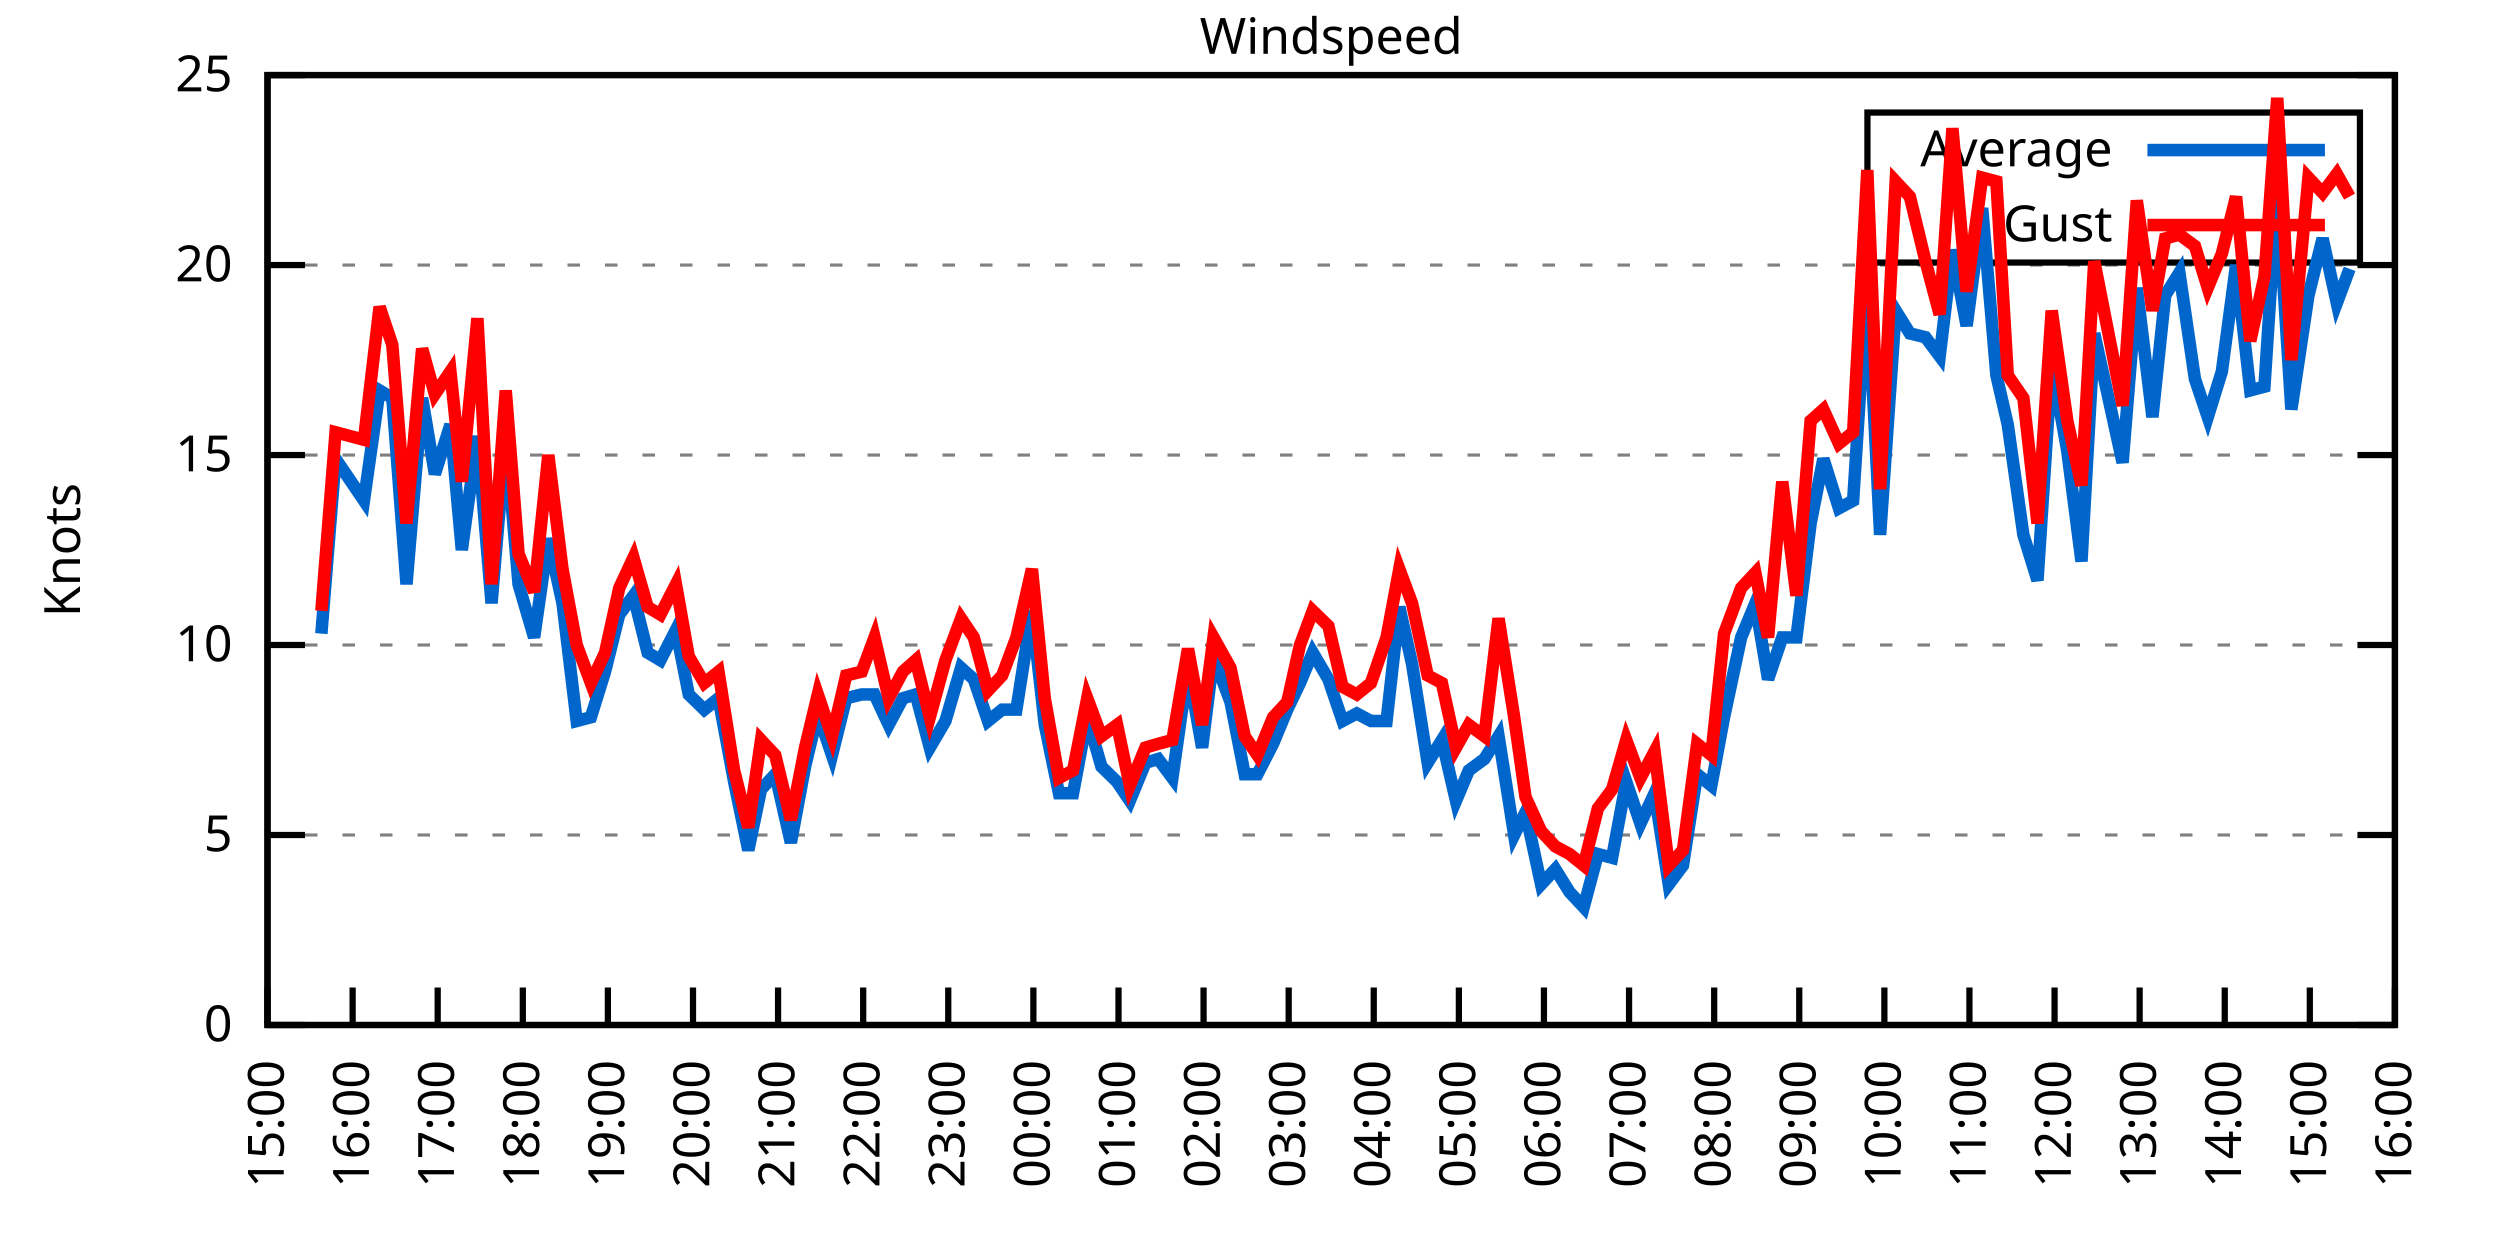
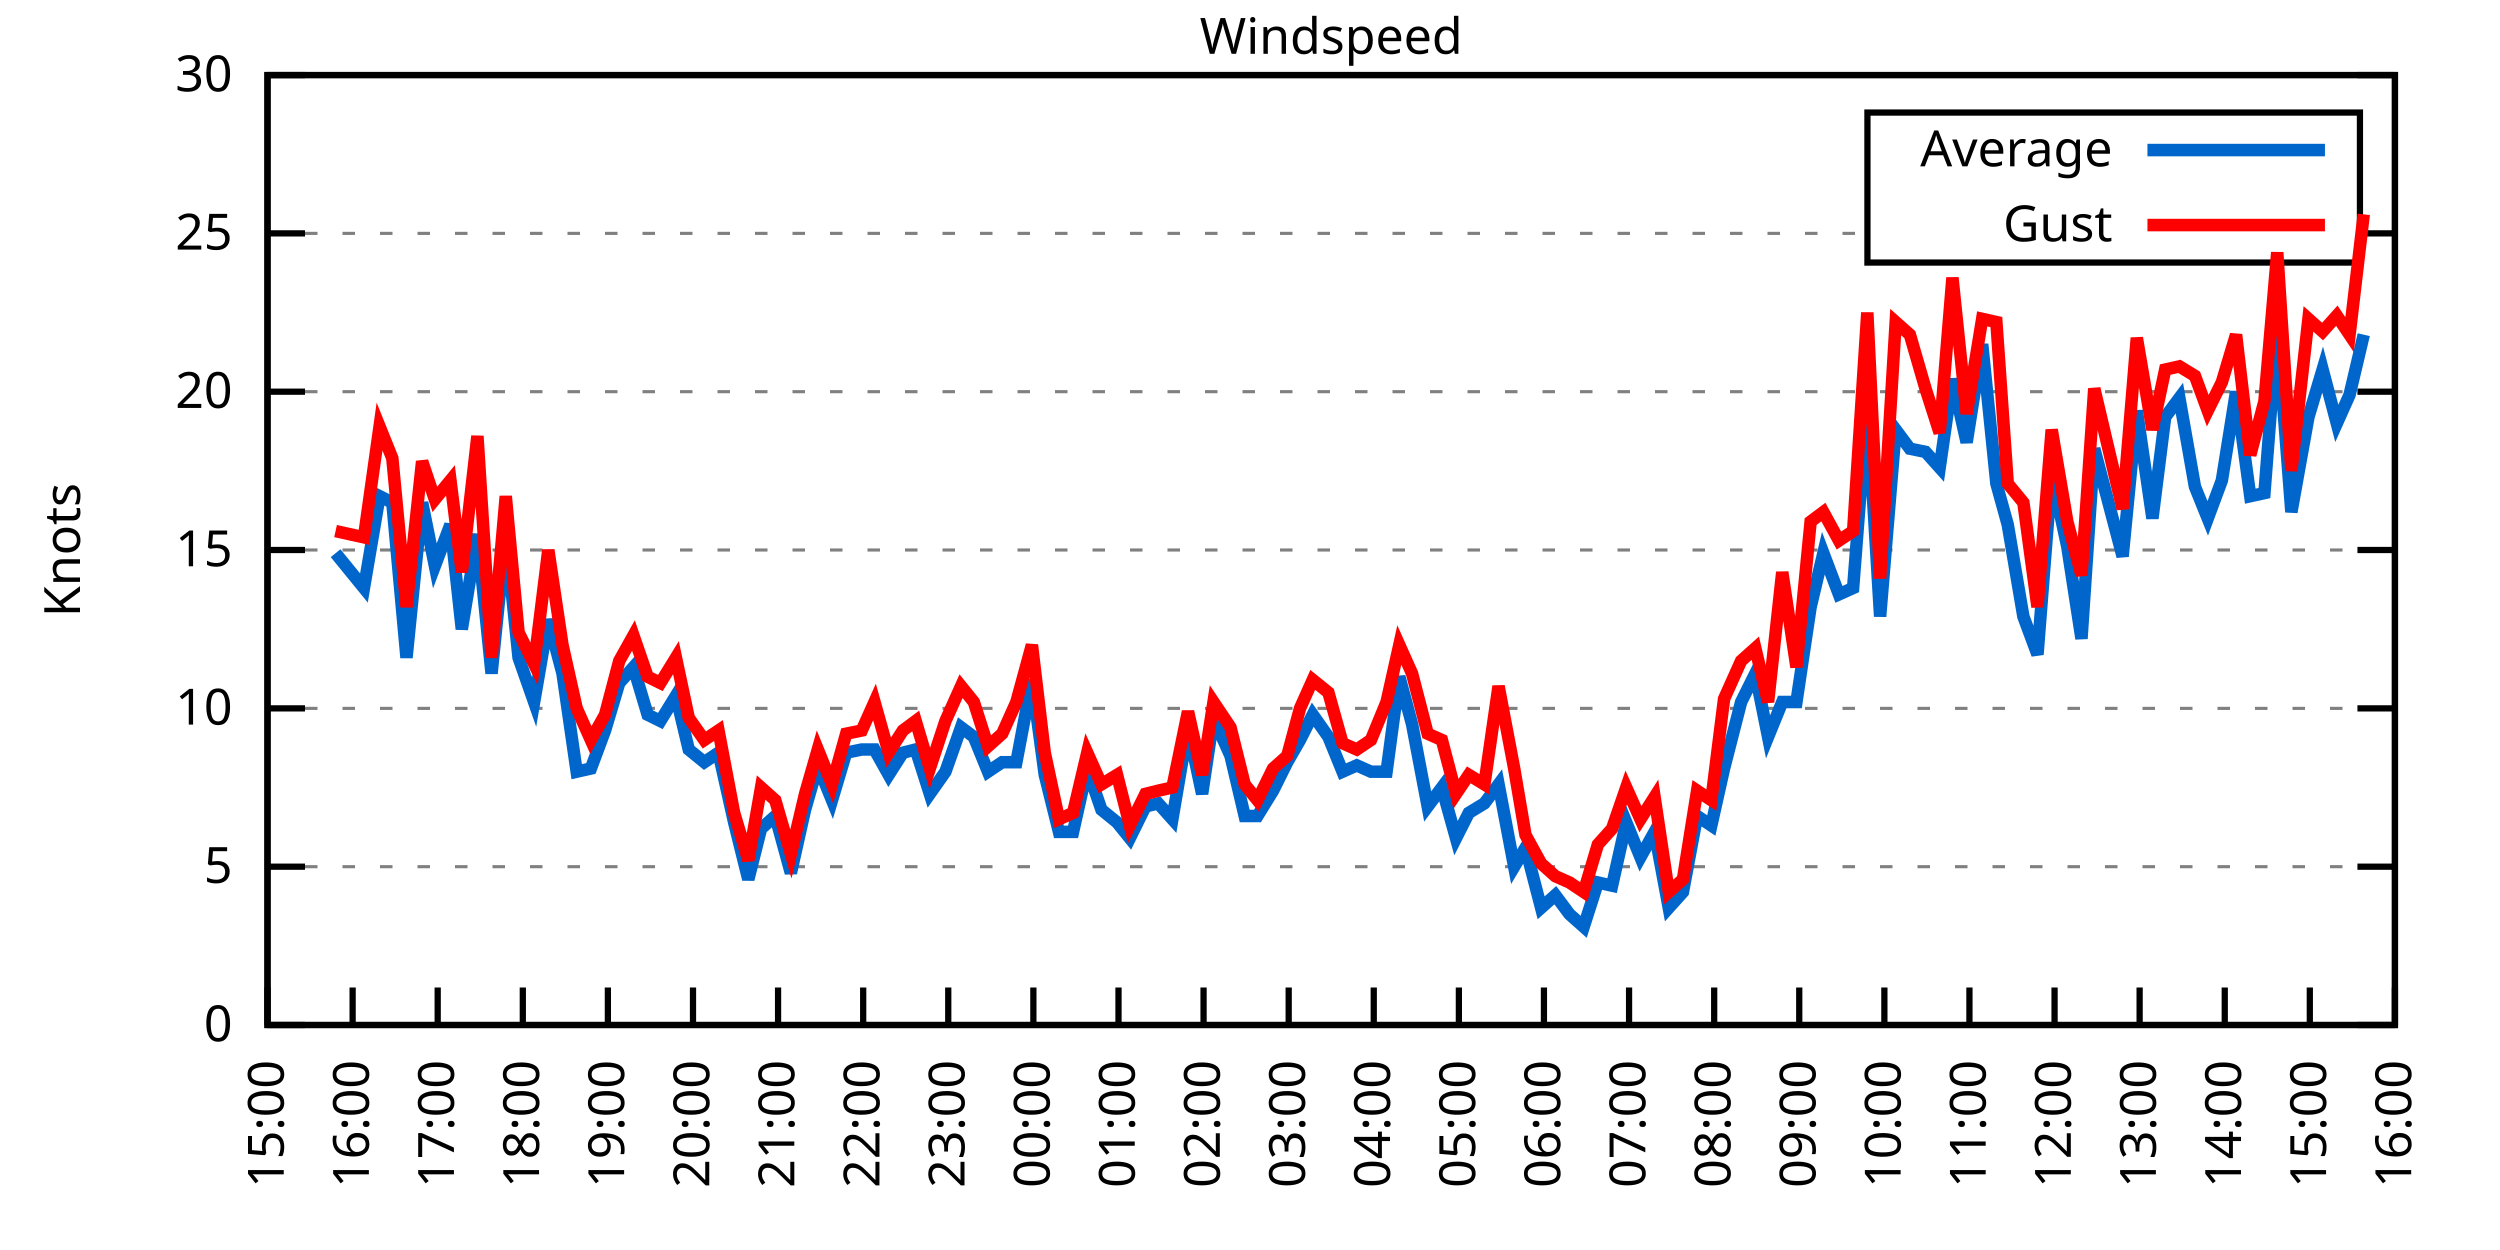
<svg xmlns="http://www.w3.org/2000/svg" xmlns:xlink="http://www.w3.org/1999/xlink" width="400" height="200" viewBox="0 0 400 200">
  <g id="gnuplot_canvas">
    <rect x="0" y="0" width="400" height="200" fill="none" />
    <defs>
      <circle id="gpDot" r="0.5" stroke-width="0.5" stroke="currentColor" />
      <path id="gpPt0" stroke-width="0.333" stroke="currentColor" d="M-1,0 h2 M0,-1 v2" />
      <path id="gpPt1" stroke-width="0.333" stroke="currentColor" d="M-1,-1 L1,1 M1,-1 L-1,1" />
      <path id="gpPt2" stroke-width="0.333" stroke="currentColor" d="M-1,0 L1,0 M0,-1 L0,1 M-1,-1 L1,1 M-1,1 L1,-1" />
      <rect id="gpPt3" stroke-width="0.333" stroke="currentColor" x="-1" y="-1" width="2" height="2" />
      <rect id="gpPt4" stroke-width="0.333" stroke="currentColor" fill="currentColor" x="-1" y="-1" width="2" height="2" />
      <circle id="gpPt5" stroke-width="0.333" stroke="currentColor" cx="0" cy="0" r="1" />
      <use xlink:href="#gpPt5" id="gpPt6" fill="currentColor" stroke="none" />
      <path id="gpPt7" stroke-width="0.333" stroke="currentColor" d="M0,-1.33 L-1.33,0.67 L1.33,0.67 z" />
      <use xlink:href="#gpPt7" id="gpPt8" fill="currentColor" stroke="none" />
      <use xlink:href="#gpPt7" id="gpPt9" stroke="currentColor" transform="rotate(180)" />
      <use xlink:href="#gpPt9" id="gpPt10" fill="currentColor" stroke="none" />
      <use xlink:href="#gpPt3" id="gpPt11" stroke="currentColor" transform="rotate(45)" />
      <use xlink:href="#gpPt11" id="gpPt12" fill="currentColor" stroke="none" />
      <path id="gpPt13" stroke-width="0.333" stroke="currentColor" d="M0,1.330 L1.265,0.411 L0.782,-1.067 L-0.782,-1.076 L-1.265,0.411 z" />
      <use xlink:href="#gpPt13" id="gpPt14" fill="currentColor" stroke="none" />
      <filter id="textbox" filterUnits="objectBoundingBox" x="0" y="0" height="1" width="1">
        <feFlood flood-color="white" flood-opacity="1" result="bgnd" />
        <feComposite in="SourceGraphic" in2="bgnd" operator="atop" />
      </filter>
      <filter id="greybox" filterUnits="objectBoundingBox" x="0" y="0" height="1" width="1">
        <feFlood flood-color="lightgrey" flood-opacity="1" result="grey" />
        <feComposite in="SourceGraphic" in2="grey" operator="atop" />
      </filter>
    </defs>
    <g fill="none" color="white" stroke="currentColor" stroke-width="1.00" stroke-linecap="butt" stroke-linejoin="miter">
</g>
    <g fill="none" color="black" stroke="currentColor" stroke-width="1.00" stroke-linecap="butt" stroke-linejoin="miter">
      <g stroke="none" shape-rendering="crispEdges">
        <polygon fill="rgb(255, 255, 255)" points="42.80,164.00 383.18,164.00 383.18,12.02 42.80,12.02 " />
      </g>
    </g>
    <g fill="none" color="black" stroke="currentColor" stroke-width="1.00" stroke-linecap="butt" stroke-linejoin="miter">
</g>
    <g fill="none" color="black" stroke="black" stroke-width="0.50" stroke-linecap="butt" stroke-linejoin="miter">
</g>
    <g fill="none" color="gray" stroke="currentColor" stroke-width="0.50" stroke-linecap="butt" stroke-linejoin="miter">
      <path stroke="gray" stroke-dasharray="2,4" class="gridline" d="M42.80,164.00 L383.19,164.00  " />
    </g>
    <g fill="none" color="gray" stroke="gray" stroke-width="1.00" stroke-linecap="butt" stroke-linejoin="miter">
</g>
    <g fill="none" color="black" stroke="currentColor" stroke-width="1.00" stroke-linecap="butt" stroke-linejoin="miter">
      <path stroke="black" d="M42.80,164.00 L48.80,164.00 M383.19,164.00 L377.19,164.00  " />
      <g transform="translate(37.20,166.60)" stroke="none" fill="black" font-family="Sans" font-size="8.00" text-anchor="end">
        <text>
          <tspan font-family="Sans"> 0</tspan>
        </text>
      </g>
    </g>
    <g fill="none" color="black" stroke="currentColor" stroke-width="1.00" stroke-linecap="butt" stroke-linejoin="miter">
</g>
    <g fill="none" color="black" stroke="black" stroke-width="0.50" stroke-linecap="butt" stroke-linejoin="miter">
</g>
    <g fill="none" color="gray" stroke="currentColor" stroke-width="0.50" stroke-linecap="butt" stroke-linejoin="miter">
-       <path stroke="gray" stroke-dasharray="2,4" class="gridline" d="M42.80,133.60 L383.19,133.60  " />
-     </g>
-     <g fill="none" color="gray" stroke="gray" stroke-width="1.00" stroke-linecap="butt" stroke-linejoin="miter">
- </g>
-     <g fill="none" color="black" stroke="currentColor" stroke-width="1.00" stroke-linecap="butt" stroke-linejoin="miter">
-       <path stroke="black" d="M42.80,133.60 L48.80,133.60 M383.19,133.60 L377.19,133.60  " />
-       <g transform="translate(37.20,136.20)" stroke="none" fill="black" font-family="Sans" font-size="8.00" text-anchor="end">
+       <path stroke="gray" stroke-dasharray="2,4" class="gridline" d="M42.80,138.67 L383.19,138.67  " />
+     </g>
+     <g fill="none" color="gray" stroke="gray" stroke-width="1.00" stroke-linecap="butt" stroke-linejoin="miter">
+ </g>
+     <g fill="none" color="black" stroke="currentColor" stroke-width="1.00" stroke-linecap="butt" stroke-linejoin="miter">
+       <path stroke="black" d="M42.80,138.67 L48.80,138.67 M383.19,138.67 L377.19,138.67  " />
+       <g transform="translate(37.20,141.27)" stroke="none" fill="black" font-family="Sans" font-size="8.00" text-anchor="end">
        <text>
          <tspan font-family="Sans"> 5</tspan>
        </text>
      </g>
    </g>
    <g fill="none" color="black" stroke="currentColor" stroke-width="1.00" stroke-linecap="butt" stroke-linejoin="miter">
</g>
    <g fill="none" color="black" stroke="black" stroke-width="0.50" stroke-linecap="butt" stroke-linejoin="miter">
</g>
    <g fill="none" color="gray" stroke="currentColor" stroke-width="0.50" stroke-linecap="butt" stroke-linejoin="miter">
-       <path stroke="gray" stroke-dasharray="2,4" class="gridline" d="M42.80,103.20 L383.19,103.20  " />
-     </g>
-     <g fill="none" color="gray" stroke="gray" stroke-width="1.00" stroke-linecap="butt" stroke-linejoin="miter">
- </g>
-     <g fill="none" color="black" stroke="currentColor" stroke-width="1.00" stroke-linecap="butt" stroke-linejoin="miter">
-       <path stroke="black" d="M42.80,103.20 L48.80,103.20 M383.19,103.20 L377.19,103.20  " />
-       <g transform="translate(37.20,105.80)" stroke="none" fill="black" font-family="Sans" font-size="8.00" text-anchor="end">
+       <path stroke="gray" stroke-dasharray="2,4" class="gridline" d="M42.80,113.34 L383.19,113.34  " />
+     </g>
+     <g fill="none" color="gray" stroke="gray" stroke-width="1.00" stroke-linecap="butt" stroke-linejoin="miter">
+ </g>
+     <g fill="none" color="black" stroke="currentColor" stroke-width="1.00" stroke-linecap="butt" stroke-linejoin="miter">
+       <path stroke="black" d="M42.80,113.34 L48.80,113.34 M383.19,113.34 L377.19,113.34  " />
+       <g transform="translate(37.20,115.94)" stroke="none" fill="black" font-family="Sans" font-size="8.00" text-anchor="end">
        <text>
          <tspan font-family="Sans"> 10</tspan>
        </text>
      </g>
    </g>
    <g fill="none" color="black" stroke="currentColor" stroke-width="1.00" stroke-linecap="butt" stroke-linejoin="miter">
</g>
    <g fill="none" color="black" stroke="black" stroke-width="0.50" stroke-linecap="butt" stroke-linejoin="miter">
</g>
    <g fill="none" color="gray" stroke="currentColor" stroke-width="0.50" stroke-linecap="butt" stroke-linejoin="miter">
-       <path stroke="gray" stroke-dasharray="2,4" class="gridline" d="M42.80,72.81 L383.19,72.81  " />
-     </g>
-     <g fill="none" color="gray" stroke="gray" stroke-width="1.00" stroke-linecap="butt" stroke-linejoin="miter">
- </g>
-     <g fill="none" color="black" stroke="currentColor" stroke-width="1.00" stroke-linecap="butt" stroke-linejoin="miter">
-       <path stroke="black" d="M42.80,72.81 L48.80,72.81 M383.19,72.81 L377.19,72.81  " />
-       <g transform="translate(37.20,75.41)" stroke="none" fill="black" font-family="Sans" font-size="8.00" text-anchor="end">
+       <path stroke="gray" stroke-dasharray="2,4" class="gridline" d="M42.80,88.00 L383.19,88.00  " />
+     </g>
+     <g fill="none" color="gray" stroke="gray" stroke-width="1.00" stroke-linecap="butt" stroke-linejoin="miter">
+ </g>
+     <g fill="none" color="black" stroke="currentColor" stroke-width="1.00" stroke-linecap="butt" stroke-linejoin="miter">
+       <path stroke="black" d="M42.80,88.00 L48.80,88.00 M383.19,88.00 L377.19,88.00  " />
+       <g transform="translate(37.20,90.60)" stroke="none" fill="black" font-family="Sans" font-size="8.00" text-anchor="end">
        <text>
          <tspan font-family="Sans"> 15</tspan>
        </text>
      </g>
    </g>
    <g fill="none" color="black" stroke="currentColor" stroke-width="1.00" stroke-linecap="butt" stroke-linejoin="miter">
</g>
    <g fill="none" color="black" stroke="black" stroke-width="0.50" stroke-linecap="butt" stroke-linejoin="miter">
</g>
    <g fill="none" color="gray" stroke="currentColor" stroke-width="0.50" stroke-linecap="butt" stroke-linejoin="miter">
-       <path stroke="gray" stroke-dasharray="2,4" class="gridline" d="M42.80,42.41 L383.19,42.41  " />
-     </g>
-     <g fill="none" color="gray" stroke="gray" stroke-width="1.00" stroke-linecap="butt" stroke-linejoin="miter">
- </g>
-     <g fill="none" color="black" stroke="currentColor" stroke-width="1.00" stroke-linecap="butt" stroke-linejoin="miter">
-       <path stroke="black" d="M42.80,42.41 L48.80,42.41 M383.19,42.41 L377.19,42.41  " />
-       <g transform="translate(37.20,45.01)" stroke="none" fill="black" font-family="Sans" font-size="8.00" text-anchor="end">
+       <path stroke="gray" stroke-dasharray="2,4" class="gridline" d="M42.80,62.67 L383.19,62.67  " />
+     </g>
+     <g fill="none" color="gray" stroke="gray" stroke-width="1.00" stroke-linecap="butt" stroke-linejoin="miter">
+ </g>
+     <g fill="none" color="black" stroke="currentColor" stroke-width="1.00" stroke-linecap="butt" stroke-linejoin="miter">
+       <path stroke="black" d="M42.80,62.67 L48.80,62.67 M383.19,62.67 L377.19,62.67  " />
+       <g transform="translate(37.20,65.27)" stroke="none" fill="black" font-family="Sans" font-size="8.00" text-anchor="end">
        <text>
          <tspan font-family="Sans"> 20</tspan>
+         </text>
+       </g>
+     </g>
+     <g fill="none" color="black" stroke="currentColor" stroke-width="1.00" stroke-linecap="butt" stroke-linejoin="miter">
+ </g>
+     <g fill="none" color="black" stroke="black" stroke-width="0.50" stroke-linecap="butt" stroke-linejoin="miter">
+ </g>
+     <g fill="none" color="gray" stroke="currentColor" stroke-width="0.50" stroke-linecap="butt" stroke-linejoin="miter">
+       <path stroke="gray" stroke-dasharray="2,4" class="gridline" d="M42.80,37.34 L298.79,37.34 M377.59,37.34 L383.19,37.34  " />
+     </g>
+     <g fill="none" color="gray" stroke="gray" stroke-width="1.00" stroke-linecap="butt" stroke-linejoin="miter">
+ </g>
+     <g fill="none" color="black" stroke="currentColor" stroke-width="1.00" stroke-linecap="butt" stroke-linejoin="miter">
+       <path stroke="black" d="M42.80,37.34 L48.80,37.34 M383.19,37.34 L377.19,37.34  " />
+       <g transform="translate(37.20,39.94)" stroke="none" fill="black" font-family="Sans" font-size="8.00" text-anchor="end">
+         <text>
+           <tspan font-family="Sans"> 25</tspan>
        </text>
      </g>
    </g>
    <g fill="none" color="black" stroke="currentColor" stroke-width="1.00" stroke-linecap="butt" stroke-linejoin="miter">
</g>
    <g fill="none" color="black" stroke="black" stroke-width="0.50" stroke-linecap="butt" stroke-linejoin="miter">
</g>
    <g fill="none" color="gray" stroke="currentColor" stroke-width="0.50" stroke-linecap="butt" stroke-linejoin="miter">
      <path stroke="gray" stroke-dasharray="2,4" class="gridline" d="M42.80,12.01 L383.19,12.01  " />
    </g>
    <g fill="none" color="gray" stroke="gray" stroke-width="1.00" stroke-linecap="butt" stroke-linejoin="miter">
</g>
    <g fill="none" color="black" stroke="currentColor" stroke-width="1.00" stroke-linecap="butt" stroke-linejoin="miter">
      <path stroke="black" d="M42.80,12.01 L48.80,12.01 M383.19,12.01 L377.19,12.01  " />
      <g transform="translate(37.20,14.61)" stroke="none" fill="black" font-family="Sans" font-size="8.00" text-anchor="end">
        <text>
-           <tspan font-family="Sans"> 25</tspan>
+           <tspan font-family="Sans"> 30</tspan>
        </text>
      </g>
    </g>
    <g fill="none" color="black" stroke="currentColor" stroke-width="1.00" stroke-linecap="butt" stroke-linejoin="miter">
      <path stroke="black" d="M42.80,164.00 L42.80,158.00  " />
      <g transform="translate(45.40,169.60) rotate(270.00)" stroke="none" fill="black" font-family="Sans" font-size="8.00" text-anchor="end">
        <text>
          <tspan font-family="Sans">15:00</tspan>
        </text>
      </g>
    </g>
    <g fill="none" color="black" stroke="currentColor" stroke-width="1.00" stroke-linecap="butt" stroke-linejoin="miter">
      <path stroke="black" d="M56.42,164.00 L56.42,158.00  " />
      <g transform="translate(59.02,169.60) rotate(270.00)" stroke="none" fill="black" font-family="Sans" font-size="8.00" text-anchor="end">
        <text>
          <tspan font-family="Sans">16:00</tspan>
        </text>
      </g>
    </g>
    <g fill="none" color="black" stroke="currentColor" stroke-width="1.00" stroke-linecap="butt" stroke-linejoin="miter">
      <path stroke="black" d="M70.03,164.00 L70.03,158.00  " />
      <g transform="translate(72.63,169.60) rotate(270.00)" stroke="none" fill="black" font-family="Sans" font-size="8.00" text-anchor="end">
        <text>
          <tspan font-family="Sans">17:00</tspan>
        </text>
      </g>
    </g>
    <g fill="none" color="black" stroke="currentColor" stroke-width="1.00" stroke-linecap="butt" stroke-linejoin="miter">
      <path stroke="black" d="M83.65,164.00 L83.65,158.00  " />
      <g transform="translate(86.25,169.60) rotate(270.00)" stroke="none" fill="black" font-family="Sans" font-size="8.00" text-anchor="end">
        <text>
          <tspan font-family="Sans">18:00</tspan>
        </text>
      </g>
    </g>
    <g fill="none" color="black" stroke="currentColor" stroke-width="1.00" stroke-linecap="butt" stroke-linejoin="miter">
      <path stroke="black" d="M97.26,164.00 L97.26,158.00  " />
      <g transform="translate(99.86,169.60) rotate(270.00)" stroke="none" fill="black" font-family="Sans" font-size="8.00" text-anchor="end">
        <text>
          <tspan font-family="Sans">19:00</tspan>
        </text>
      </g>
    </g>
    <g fill="none" color="black" stroke="currentColor" stroke-width="1.00" stroke-linecap="butt" stroke-linejoin="miter">
      <path stroke="black" d="M110.88,164.00 L110.88,158.00  " />
      <g transform="translate(113.48,169.60) rotate(270.00)" stroke="none" fill="black" font-family="Sans" font-size="8.00" text-anchor="end">
        <text>
          <tspan font-family="Sans">20:00</tspan>
        </text>
      </g>
    </g>
    <g fill="none" color="black" stroke="currentColor" stroke-width="1.00" stroke-linecap="butt" stroke-linejoin="miter">
      <path stroke="black" d="M124.49,164.00 L124.49,158.00  " />
      <g transform="translate(127.09,169.60) rotate(270.00)" stroke="none" fill="black" font-family="Sans" font-size="8.00" text-anchor="end">
        <text>
          <tspan font-family="Sans">21:00</tspan>
        </text>
      </g>
    </g>
    <g fill="none" color="black" stroke="currentColor" stroke-width="1.00" stroke-linecap="butt" stroke-linejoin="miter">
      <path stroke="black" d="M138.11,164.00 L138.11,158.00  " />
      <g transform="translate(140.71,169.60) rotate(270.00)" stroke="none" fill="black" font-family="Sans" font-size="8.00" text-anchor="end">
        <text>
          <tspan font-family="Sans">22:00</tspan>
        </text>
      </g>
    </g>
    <g fill="none" color="black" stroke="currentColor" stroke-width="1.00" stroke-linecap="butt" stroke-linejoin="miter">
      <path stroke="black" d="M151.72,164.00 L151.72,158.00  " />
      <g transform="translate(154.32,169.60) rotate(270.00)" stroke="none" fill="black" font-family="Sans" font-size="8.00" text-anchor="end">
        <text>
          <tspan font-family="Sans">23:00</tspan>
        </text>
      </g>
    </g>
    <g fill="none" color="black" stroke="currentColor" stroke-width="1.00" stroke-linecap="butt" stroke-linejoin="miter">
      <path stroke="black" d="M165.34,164.00 L165.34,158.00  " />
      <g transform="translate(167.94,169.60) rotate(270.00)" stroke="none" fill="black" font-family="Sans" font-size="8.00" text-anchor="end">
        <text>
          <tspan font-family="Sans">00:00</tspan>
        </text>
      </g>
    </g>
    <g fill="none" color="black" stroke="currentColor" stroke-width="1.00" stroke-linecap="butt" stroke-linejoin="miter">
      <path stroke="black" d="M178.96,164.00 L178.96,158.00  " />
      <g transform="translate(181.56,169.60) rotate(270.00)" stroke="none" fill="black" font-family="Sans" font-size="8.00" text-anchor="end">
        <text>
          <tspan font-family="Sans">01:00</tspan>
        </text>
      </g>
    </g>
    <g fill="none" color="black" stroke="currentColor" stroke-width="1.00" stroke-linecap="butt" stroke-linejoin="miter">
      <path stroke="black" d="M192.57,164.00 L192.57,158.00  " />
      <g transform="translate(195.17,169.60) rotate(270.00)" stroke="none" fill="black" font-family="Sans" font-size="8.00" text-anchor="end">
        <text>
          <tspan font-family="Sans">02:00</tspan>
        </text>
      </g>
    </g>
    <g fill="none" color="black" stroke="currentColor" stroke-width="1.00" stroke-linecap="butt" stroke-linejoin="miter">
      <path stroke="black" d="M206.19,164.00 L206.19,158.00  " />
      <g transform="translate(208.79,169.60) rotate(270.00)" stroke="none" fill="black" font-family="Sans" font-size="8.00" text-anchor="end">
        <text>
          <tspan font-family="Sans">03:00</tspan>
        </text>
      </g>
    </g>
    <g fill="none" color="black" stroke="currentColor" stroke-width="1.00" stroke-linecap="butt" stroke-linejoin="miter">
      <path stroke="black" d="M219.80,164.00 L219.80,158.00  " />
      <g transform="translate(222.40,169.60) rotate(270.00)" stroke="none" fill="black" font-family="Sans" font-size="8.00" text-anchor="end">
        <text>
          <tspan font-family="Sans">04:00</tspan>
        </text>
      </g>
    </g>
    <g fill="none" color="black" stroke="currentColor" stroke-width="1.00" stroke-linecap="butt" stroke-linejoin="miter">
      <path stroke="black" d="M233.42,164.00 L233.42,158.00  " />
      <g transform="translate(236.02,169.60) rotate(270.00)" stroke="none" fill="black" font-family="Sans" font-size="8.00" text-anchor="end">
        <text>
          <tspan font-family="Sans">05:00</tspan>
        </text>
      </g>
    </g>
    <g fill="none" color="black" stroke="currentColor" stroke-width="1.00" stroke-linecap="butt" stroke-linejoin="miter">
      <path stroke="black" d="M247.03,164.00 L247.03,158.00  " />
      <g transform="translate(249.63,169.60) rotate(270.00)" stroke="none" fill="black" font-family="Sans" font-size="8.00" text-anchor="end">
        <text>
          <tspan font-family="Sans">06:00</tspan>
        </text>
      </g>
    </g>
    <g fill="none" color="black" stroke="currentColor" stroke-width="1.00" stroke-linecap="butt" stroke-linejoin="miter">
      <path stroke="black" d="M260.65,164.00 L260.65,158.00  " />
      <g transform="translate(263.25,169.60) rotate(270.00)" stroke="none" fill="black" font-family="Sans" font-size="8.00" text-anchor="end">
        <text>
          <tspan font-family="Sans">07:00</tspan>
        </text>
      </g>
    </g>
    <g fill="none" color="black" stroke="currentColor" stroke-width="1.00" stroke-linecap="butt" stroke-linejoin="miter">
      <path stroke="black" d="M274.27,164.00 L274.27,158.00  " />
      <g transform="translate(276.87,169.60) rotate(270.00)" stroke="none" fill="black" font-family="Sans" font-size="8.00" text-anchor="end">
        <text>
          <tspan font-family="Sans">08:00</tspan>
        </text>
      </g>
    </g>
    <g fill="none" color="black" stroke="currentColor" stroke-width="1.00" stroke-linecap="butt" stroke-linejoin="miter">
      <path stroke="black" d="M287.88,164.00 L287.88,158.00  " />
      <g transform="translate(290.48,169.60) rotate(270.00)" stroke="none" fill="black" font-family="Sans" font-size="8.00" text-anchor="end">
        <text>
          <tspan font-family="Sans">09:00</tspan>
        </text>
      </g>
    </g>
    <g fill="none" color="black" stroke="currentColor" stroke-width="1.00" stroke-linecap="butt" stroke-linejoin="miter">
      <path stroke="black" d="M301.50,164.00 L301.50,158.00  " />
      <g transform="translate(304.10,169.60) rotate(270.00)" stroke="none" fill="black" font-family="Sans" font-size="8.00" text-anchor="end">
        <text>
          <tspan font-family="Sans">10:00</tspan>
        </text>
      </g>
    </g>
    <g fill="none" color="black" stroke="currentColor" stroke-width="1.00" stroke-linecap="butt" stroke-linejoin="miter">
      <path stroke="black" d="M315.11,164.00 L315.11,158.00  " />
      <g transform="translate(317.71,169.60) rotate(270.00)" stroke="none" fill="black" font-family="Sans" font-size="8.00" text-anchor="end">
        <text>
          <tspan font-family="Sans">11:00</tspan>
        </text>
      </g>
    </g>
    <g fill="none" color="black" stroke="currentColor" stroke-width="1.00" stroke-linecap="butt" stroke-linejoin="miter">
      <path stroke="black" d="M328.73,164.00 L328.73,158.00  " />
      <g transform="translate(331.33,169.60) rotate(270.00)" stroke="none" fill="black" font-family="Sans" font-size="8.00" text-anchor="end">
        <text>
          <tspan font-family="Sans">12:00</tspan>
        </text>
      </g>
    </g>
    <g fill="none" color="black" stroke="currentColor" stroke-width="1.00" stroke-linecap="butt" stroke-linejoin="miter">
      <path stroke="black" d="M342.34,164.00 L342.34,158.00  " />
      <g transform="translate(344.94,169.60) rotate(270.00)" stroke="none" fill="black" font-family="Sans" font-size="8.00" text-anchor="end">
        <text>
          <tspan font-family="Sans">13:00</tspan>
        </text>
      </g>
    </g>
    <g fill="none" color="black" stroke="currentColor" stroke-width="1.00" stroke-linecap="butt" stroke-linejoin="miter">
      <path stroke="black" d="M355.96,164.00 L355.96,158.00  " />
      <g transform="translate(358.56,169.60) rotate(270.00)" stroke="none" fill="black" font-family="Sans" font-size="8.00" text-anchor="end">
        <text>
          <tspan font-family="Sans">14:00</tspan>
        </text>
      </g>
    </g>
    <g fill="none" color="black" stroke="currentColor" stroke-width="1.00" stroke-linecap="butt" stroke-linejoin="miter">
      <path stroke="black" d="M369.57,164.00 L369.57,158.00  " />
      <g transform="translate(372.17,169.60) rotate(270.00)" stroke="none" fill="black" font-family="Sans" font-size="8.00" text-anchor="end">
        <text>
          <tspan font-family="Sans">15:00</tspan>
        </text>
      </g>
    </g>
    <g fill="none" color="black" stroke="currentColor" stroke-width="1.00" stroke-linecap="butt" stroke-linejoin="miter">
      <path stroke="black" d="M383.19,164.00 L383.19,158.00  " />
      <g transform="translate(385.79,169.60) rotate(270.00)" stroke="none" fill="black" font-family="Sans" font-size="8.00" text-anchor="end">
        <text>
          <tspan font-family="Sans">16:00</tspan>
        </text>
      </g>
    </g>
    <g fill="none" color="black" stroke="currentColor" stroke-width="1.00" stroke-linecap="butt" stroke-linejoin="miter">
</g>
    <g fill="none" color="black" stroke="currentColor" stroke-width="1.00" stroke-linecap="butt" stroke-linejoin="miter">
      <path stroke="black" d="M42.80,12.01 L42.80,164.00 L383.19,164.00 L383.19,12.01 L42.80,12.01 Z  " />
    </g>
    <g fill="none" color="black" stroke="currentColor" stroke-width="1.00" stroke-linecap="butt" stroke-linejoin="miter">
</g>
    <g fill="none" color="black" stroke="currentColor" stroke-width="1.00" stroke-linecap="butt" stroke-linejoin="miter">
      <path stroke="black" d="M298.79,42.01 L298.79,18.01 L377.59,18.01 L377.59,42.01 L298.79,42.01 Z  " />
    </g>
    <g id="Windspeed_plot_1">
      <g fill="none" color="white" stroke="black" stroke-width="2.00" stroke-linecap="butt" stroke-linejoin="miter">
</g>
      <g fill="none" color="black" stroke="currentColor" stroke-width="2.00" stroke-linecap="butt" stroke-linejoin="miter">
        <g transform="translate(337.99,26.61)" stroke="none" fill="black" font-family="Sans" font-size="8.00" text-anchor="end">
          <text>
            <tspan font-family="Sans">Average</tspan>
          </text>
        </g>
      </g>
      <g fill="none" color="black" stroke="currentColor" stroke-width="2.00" stroke-linecap="butt" stroke-linejoin="miter">
-         <path stroke="rgb(  0, 102, 204)" d="M343.59,24.01 L371.99,24.01 M51.42,101.38 L53.69,73.41 L58.23,80.10 L60.73,62.47 L62.77,63.69 L65.04,93.48   L67.54,63.69 L69.58,75.85 L72.07,67.94 L73.89,88.00 L76.39,69.77 L78.65,96.52 L80.92,69.77 L82.97,93.48   L85.46,101.99 L87.73,86.18 L90.00,96.52 L92.27,115.36 L94.54,114.76 L96.81,107.46 L99.08,98.34 L101.35,95.30   L103.62,104.42 L105.66,105.64 L108.15,100.77 L110.20,111.11 L112.69,113.54 L114.96,111.72 L117.46,125.09 L119.73,136.03   L121.77,126.31 L124.04,123.87 L126.54,134.82 L128.81,122.66 L130.85,114.15 L133.12,120.83 L135.39,111.72 L137.88,111.11   L139.92,111.11 L142.19,115.97 L144.46,111.72 L146.51,111.11 L148.77,119.62 L151.27,115.36 L153.77,106.85 L155.81,108.68   L158.08,115.36 L160.35,113.54 L162.62,113.54 L165.11,97.73 L167.16,115.97 L169.43,126.91 L171.69,126.91 L173.96,114.76   L176.23,122.66 L178.73,125.09 L180.77,128.13 L183.27,122.05 L185.31,121.44 L187.58,124.48 L190.08,106.85 L192.34,119.62   L194.16,105.03 L196.88,112.32 L199.15,123.87 L201.19,123.87 L203.69,119.01 L205.96,113.54 L208.00,109.28 L210.04,104.42   L212.54,108.68 L214.81,115.36 L217.08,114.15 L219.35,115.36 L221.85,115.36 L223.89,97.12 L225.93,106.24 L228.43,122.05   L230.70,118.40 L232.96,128.13 L235.01,123.27 L237.50,121.44 L239.77,117.80 L242.27,133.60 L244.08,129.95 L246.58,141.51   L248.85,139.07 L251.12,142.72 L253.39,145.15 L255.66,136.64 L257.93,137.25 L260.20,125.09 L262.47,131.78 L264.73,126.91   L267.00,141.51 L269.27,138.47 L271.54,123.87 L273.81,125.70 L275.85,114.76 L278.58,101.99 L280.85,96.52 L282.89,108.68   L285.16,101.99 L287.43,101.99 L289.70,83.75 L291.74,73.41 L294.23,81.32 L296.50,80.10 L298.77,44.84 L300.82,85.57   L303.31,49.70 L305.58,53.35 L308.08,53.96 L310.35,57.00 L312.39,39.98 L314.66,52.14 L317.15,33.29 L319.42,60.04   L321.24,67.94 L323.74,85.57 L326.00,92.87 L328.27,58.21 L330.77,72.20 L333.04,89.83 L335.08,53.35 L339.62,74.02   L341.89,46.06 L344.39,66.73 L346.43,47.27 L348.70,43.62 L351.19,60.65 L353.24,66.73 L355.50,59.43 L357.77,42.41   L360.04,62.47 L362.31,61.86 L364.36,30.25 L366.62,65.51 L369.35,47.27 L371.62,38.15 L373.89,48.49 L375.93,43.02    " />
+         <path stroke="rgb(  0, 102, 204)" d="M343.59,24.01 L371.99,24.01 M53.69,88.51 L58.23,94.08 L60.73,79.39 L62.77,80.41 L65.04,105.23 L67.54,80.41   L69.58,90.54 L72.07,83.95 L73.89,100.67 L76.39,85.47 L78.65,107.76 L80.92,85.47 L82.97,105.23 L85.46,112.32   L87.73,99.15 L90.00,107.76 L92.27,123.47 L94.54,122.96 L96.81,116.88 L99.08,109.28 L101.35,106.75 L103.62,114.35   L105.66,115.36 L108.15,111.31 L110.20,119.92 L112.69,121.95 L114.96,120.43 L117.46,131.58 L119.73,140.69 L121.77,132.59   L124.04,130.56 L126.54,139.68 L128.81,129.55 L130.85,122.46 L133.12,128.03 L135.39,120.43 L137.88,119.92 L139.92,119.92   L142.19,123.98 L144.46,120.43 L146.51,119.92 L148.77,127.02 L151.27,123.47 L153.77,116.38 L155.81,117.90 L158.08,123.47   L160.35,121.95 L162.62,121.95 L165.11,108.78 L167.16,123.98 L169.43,133.10 L171.69,133.10 L173.96,122.96 L176.23,129.55   L178.73,131.58 L180.77,134.11 L183.27,129.04 L185.31,128.54 L187.58,131.07 L190.08,116.38 L192.34,127.02 L194.16,114.86   L196.88,120.94 L199.15,130.56 L201.19,130.56 L203.69,126.51 L205.96,121.95 L208.00,118.40 L210.04,114.35 L212.54,117.90   L214.81,123.47 L217.08,122.46 L219.35,123.47 L221.85,123.47 L223.89,108.27 L225.93,115.87 L228.43,129.04 L230.70,126.00   L232.96,134.11 L235.01,130.06 L237.50,128.54 L239.77,125.50 L242.27,138.67 L244.08,135.63 L246.58,145.25 L248.85,143.23   L251.12,146.27 L253.39,148.29 L255.66,141.20 L257.93,141.71 L260.20,131.58 L262.47,137.15 L264.73,133.10 L267.00,145.25   L269.27,142.72 L271.54,130.56 L273.81,132.08 L275.85,122.96 L278.58,112.32 L280.85,107.76 L282.89,117.90 L285.16,112.32   L287.43,112.32 L289.70,97.12 L291.74,88.51 L294.23,95.10 L296.50,94.08 L298.77,64.70 L300.82,98.64 L303.31,68.75   L305.58,71.79 L308.08,72.30 L310.35,74.83 L312.39,60.65 L314.66,70.78 L317.15,55.07 L319.42,77.37 L321.24,83.95   L323.74,98.64 L326.00,104.72 L328.27,75.85 L330.77,87.50 L333.04,102.19 L335.08,71.79 L339.62,89.02 L341.89,65.71   L344.39,82.94 L346.43,66.73 L348.70,63.69 L351.19,77.87 L353.24,82.94 L355.50,76.86 L357.77,62.67 L360.04,79.39   L362.31,78.89 L364.36,52.54 L366.62,81.93 L369.35,66.73 L371.62,59.13 L373.89,67.74 L375.93,63.18 L378.20,53.55    " />
      </g>
    </g>
    <g id="Windspeed_plot_2">
      <g fill="none" color="black" stroke="currentColor" stroke-width="2.00" stroke-linecap="butt" stroke-linejoin="miter">
        <g transform="translate(337.99,38.61)" stroke="none" fill="black" font-family="Sans" font-size="8.00" text-anchor="end">
          <text>
            <tspan font-family="Sans">Gust</tspan>
          </text>
        </g>
      </g>
      <g fill="none" color="black" stroke="currentColor" stroke-width="2.00" stroke-linecap="butt" stroke-linejoin="miter">
-         <path stroke="rgb(255,   0,   0)" d="M343.59,36.01 L371.99,36.01 M51.42,97.73 L53.69,69.16 L58.23,70.37 L60.73,49.10 L62.77,55.18 L65.04,83.75   L67.54,55.78 L69.58,63.08 L72.07,59.43 L73.89,77.06 L76.39,50.92 L78.65,93.48 L80.92,62.47 L82.97,88.61   L85.46,94.69 L87.73,72.81 L90.00,91.04 L92.27,103.20 L94.54,109.28 L96.81,104.42 L99.08,94.08 L101.35,89.22   L103.62,97.12 L105.66,98.34 L108.15,93.48 L110.20,105.03 L112.69,109.28 L114.96,107.46 L117.46,123.27 L119.73,132.39   L121.77,118.40 L124.04,120.83 L126.54,131.17 L128.81,119.62 L130.85,111.11 L133.12,117.80 L135.39,108.07 L137.88,107.46   L139.92,101.99 L142.19,111.72 L144.46,107.46 L146.51,105.64 L148.77,114.76 L151.27,105.64 L153.77,98.95 L155.81,101.99   L158.08,110.50 L160.35,108.07 L162.62,101.99 L165.11,91.04 L167.16,111.72 L169.43,124.48 L171.69,123.27 L173.96,111.72   L176.23,117.80 L178.73,115.97 L180.77,125.70 L183.27,119.62 L185.31,119.01 L187.58,118.40 L190.08,103.81 L192.34,115.97   L194.16,101.99 L196.88,106.85 L199.15,117.80 L201.19,120.83 L203.69,114.76 L205.96,112.32 L208.00,103.20 L210.04,97.73   L212.54,100.16 L214.81,109.89 L217.08,111.11 L219.35,109.28 L221.85,101.99 L223.89,91.04 L225.93,96.52 L228.43,108.07   L230.70,109.28 L232.96,119.62 L235.01,115.97 L237.50,117.80 L239.77,98.95 L242.27,114.76 L244.08,127.52 L246.58,132.99   L248.85,135.43 L251.12,136.64 L253.39,138.47 L255.66,129.35 L257.93,126.31 L260.20,118.40 L262.47,124.48 L264.73,120.23   L267.00,138.47 L269.27,136.03 L271.54,119.01 L273.81,120.83 L275.85,101.38 L278.58,94.08 L280.85,91.65 L282.89,101.99   L285.16,77.06 L287.43,95.30 L289.70,67.33 L291.74,65.51 L294.23,70.98 L296.50,69.16 L298.77,27.21 L300.82,78.28   L303.31,29.03 L305.58,31.46 L308.08,41.80 L310.35,50.31 L312.39,20.52 L314.66,46.66 L317.15,28.42 L319.42,29.03   L321.24,60.04 L323.74,63.69 L326.00,83.75 L328.27,49.70 L330.77,67.33 L333.04,77.67 L335.08,41.80 L339.62,64.90   L341.89,32.07 L344.39,49.70 L346.43,38.15 L348.70,37.54 L351.19,39.37 L353.24,46.06 L355.50,40.58 L357.77,31.46   L360.04,54.57 L362.31,44.23 L364.36,15.66 L366.62,57.61 L369.35,28.42 L371.62,30.86 L373.89,27.82 L375.93,31.46    " />
+         <path stroke="rgb(255,   0,   0)" d="M343.59,36.01 L371.99,36.01 M53.69,84.97 L58.23,85.98 L60.73,68.25 L62.77,73.31 L65.04,97.12 L67.54,73.82   L69.58,79.90 L72.07,76.86 L73.89,91.55 L76.39,69.77 L78.65,105.23 L80.92,79.39 L82.97,101.18 L85.46,106.24   L87.73,88.00 L90.00,103.20 L92.27,113.34 L94.54,118.40 L96.81,114.35 L99.08,105.74 L101.35,101.68 L103.62,108.27   L105.66,109.28 L108.15,105.23 L110.20,114.86 L112.69,118.40 L114.96,116.88 L117.46,130.06 L119.73,137.66 L121.77,126.00   L124.04,128.03 L126.54,136.64 L128.81,127.02 L130.85,119.92 L133.12,125.50 L135.39,117.39 L137.88,116.88 L139.92,112.32   L142.19,120.43 L144.46,116.88 L146.51,115.36 L148.77,122.96 L151.27,115.36 L153.77,109.79 L155.81,112.32 L158.08,119.42   L160.35,117.39 L162.62,112.32 L165.11,103.20 L167.16,120.43 L169.43,131.07 L171.69,130.06 L173.96,120.43 L176.23,125.50   L178.73,123.98 L180.77,132.08 L183.27,127.02 L185.31,126.51 L187.58,126.00 L190.08,113.84 L192.34,123.98 L194.16,112.32   L196.88,116.38 L199.15,125.50 L201.19,128.03 L203.69,122.96 L205.96,120.94 L208.00,113.34 L210.04,108.78 L212.54,110.80   L214.81,118.91 L217.08,119.92 L219.35,118.40 L221.85,112.32 L223.89,103.20 L225.93,107.76 L228.43,117.39 L230.70,118.40   L232.96,127.02 L235.01,123.98 L237.50,125.50 L239.77,109.79 L242.27,122.96 L244.08,133.60 L246.58,138.16 L248.85,140.19   L251.12,141.20 L253.39,142.72 L255.66,135.12 L257.93,132.59 L260.20,126.00 L262.47,131.07 L264.73,127.52 L267.00,142.72   L269.27,140.69 L271.54,126.51 L273.81,128.03 L275.85,111.82 L278.58,105.74 L280.85,103.71 L282.89,112.32 L285.16,91.55   L287.43,106.75 L289.70,83.45 L291.74,81.93 L294.23,86.49 L296.50,84.97 L298.77,50.01 L300.82,92.56 L303.31,51.53   L305.58,53.55 L308.08,62.17 L310.35,69.26 L312.39,44.43 L314.66,66.22 L317.15,51.02 L319.42,51.53 L321.24,77.37   L323.74,80.41 L326.00,97.12 L328.27,68.75 L330.77,83.45 L333.04,92.06 L335.08,62.17 L339.62,81.42 L341.89,54.06   L344.39,68.75 L346.43,59.13 L348.70,58.62 L351.19,60.14 L353.24,65.71 L355.50,61.15 L357.77,53.55 L360.04,72.81   L362.31,64.19 L364.36,40.38 L366.62,75.34 L369.35,51.02 L371.62,53.05 L373.89,50.51 L375.93,53.55 L378.20,34.30    " />
      </g>
    </g>
    <g fill="none" color="black" stroke="currentColor" stroke-width="2.00" stroke-linecap="butt" stroke-linejoin="miter">
</g>
    <g fill="none" color="black" stroke="black" stroke-width="1.00" stroke-linecap="butt" stroke-linejoin="miter">
</g>
    <g fill="none" color="black" stroke="currentColor" stroke-width="1.00" stroke-linecap="butt" stroke-linejoin="miter">
      <path stroke="black" d="M42.80,12.01 L42.80,164.00 L383.19,164.00 L383.19,12.01 L42.80,12.01 Z  " />
      <g transform="translate(12.80,88.01) rotate(270.00)" stroke="none" fill="black" font-family="Sans" font-size="8.00" text-anchor="middle">
        <text>
          <tspan font-family="Sans">Knots</tspan>
        </text>
      </g>
    </g>
    <g fill="none" color="black" stroke="currentColor" stroke-width="1.00" stroke-linecap="butt" stroke-linejoin="miter">
</g>
    <g fill="none" color="black" stroke="currentColor" stroke-width="1.00" stroke-linecap="butt" stroke-linejoin="miter">
      <g transform="translate(212.99,8.61)" stroke="none" fill="black" font-family="Sans" font-size="8.00" text-anchor="middle">
        <text>
          <tspan font-family="Sans">Windspeed</tspan>
        </text>
      </g>
    </g>
    <g fill="none" color="black" stroke="currentColor" stroke-width="1.00" stroke-linecap="butt" stroke-linejoin="miter">
</g>
  </g>
</svg>
